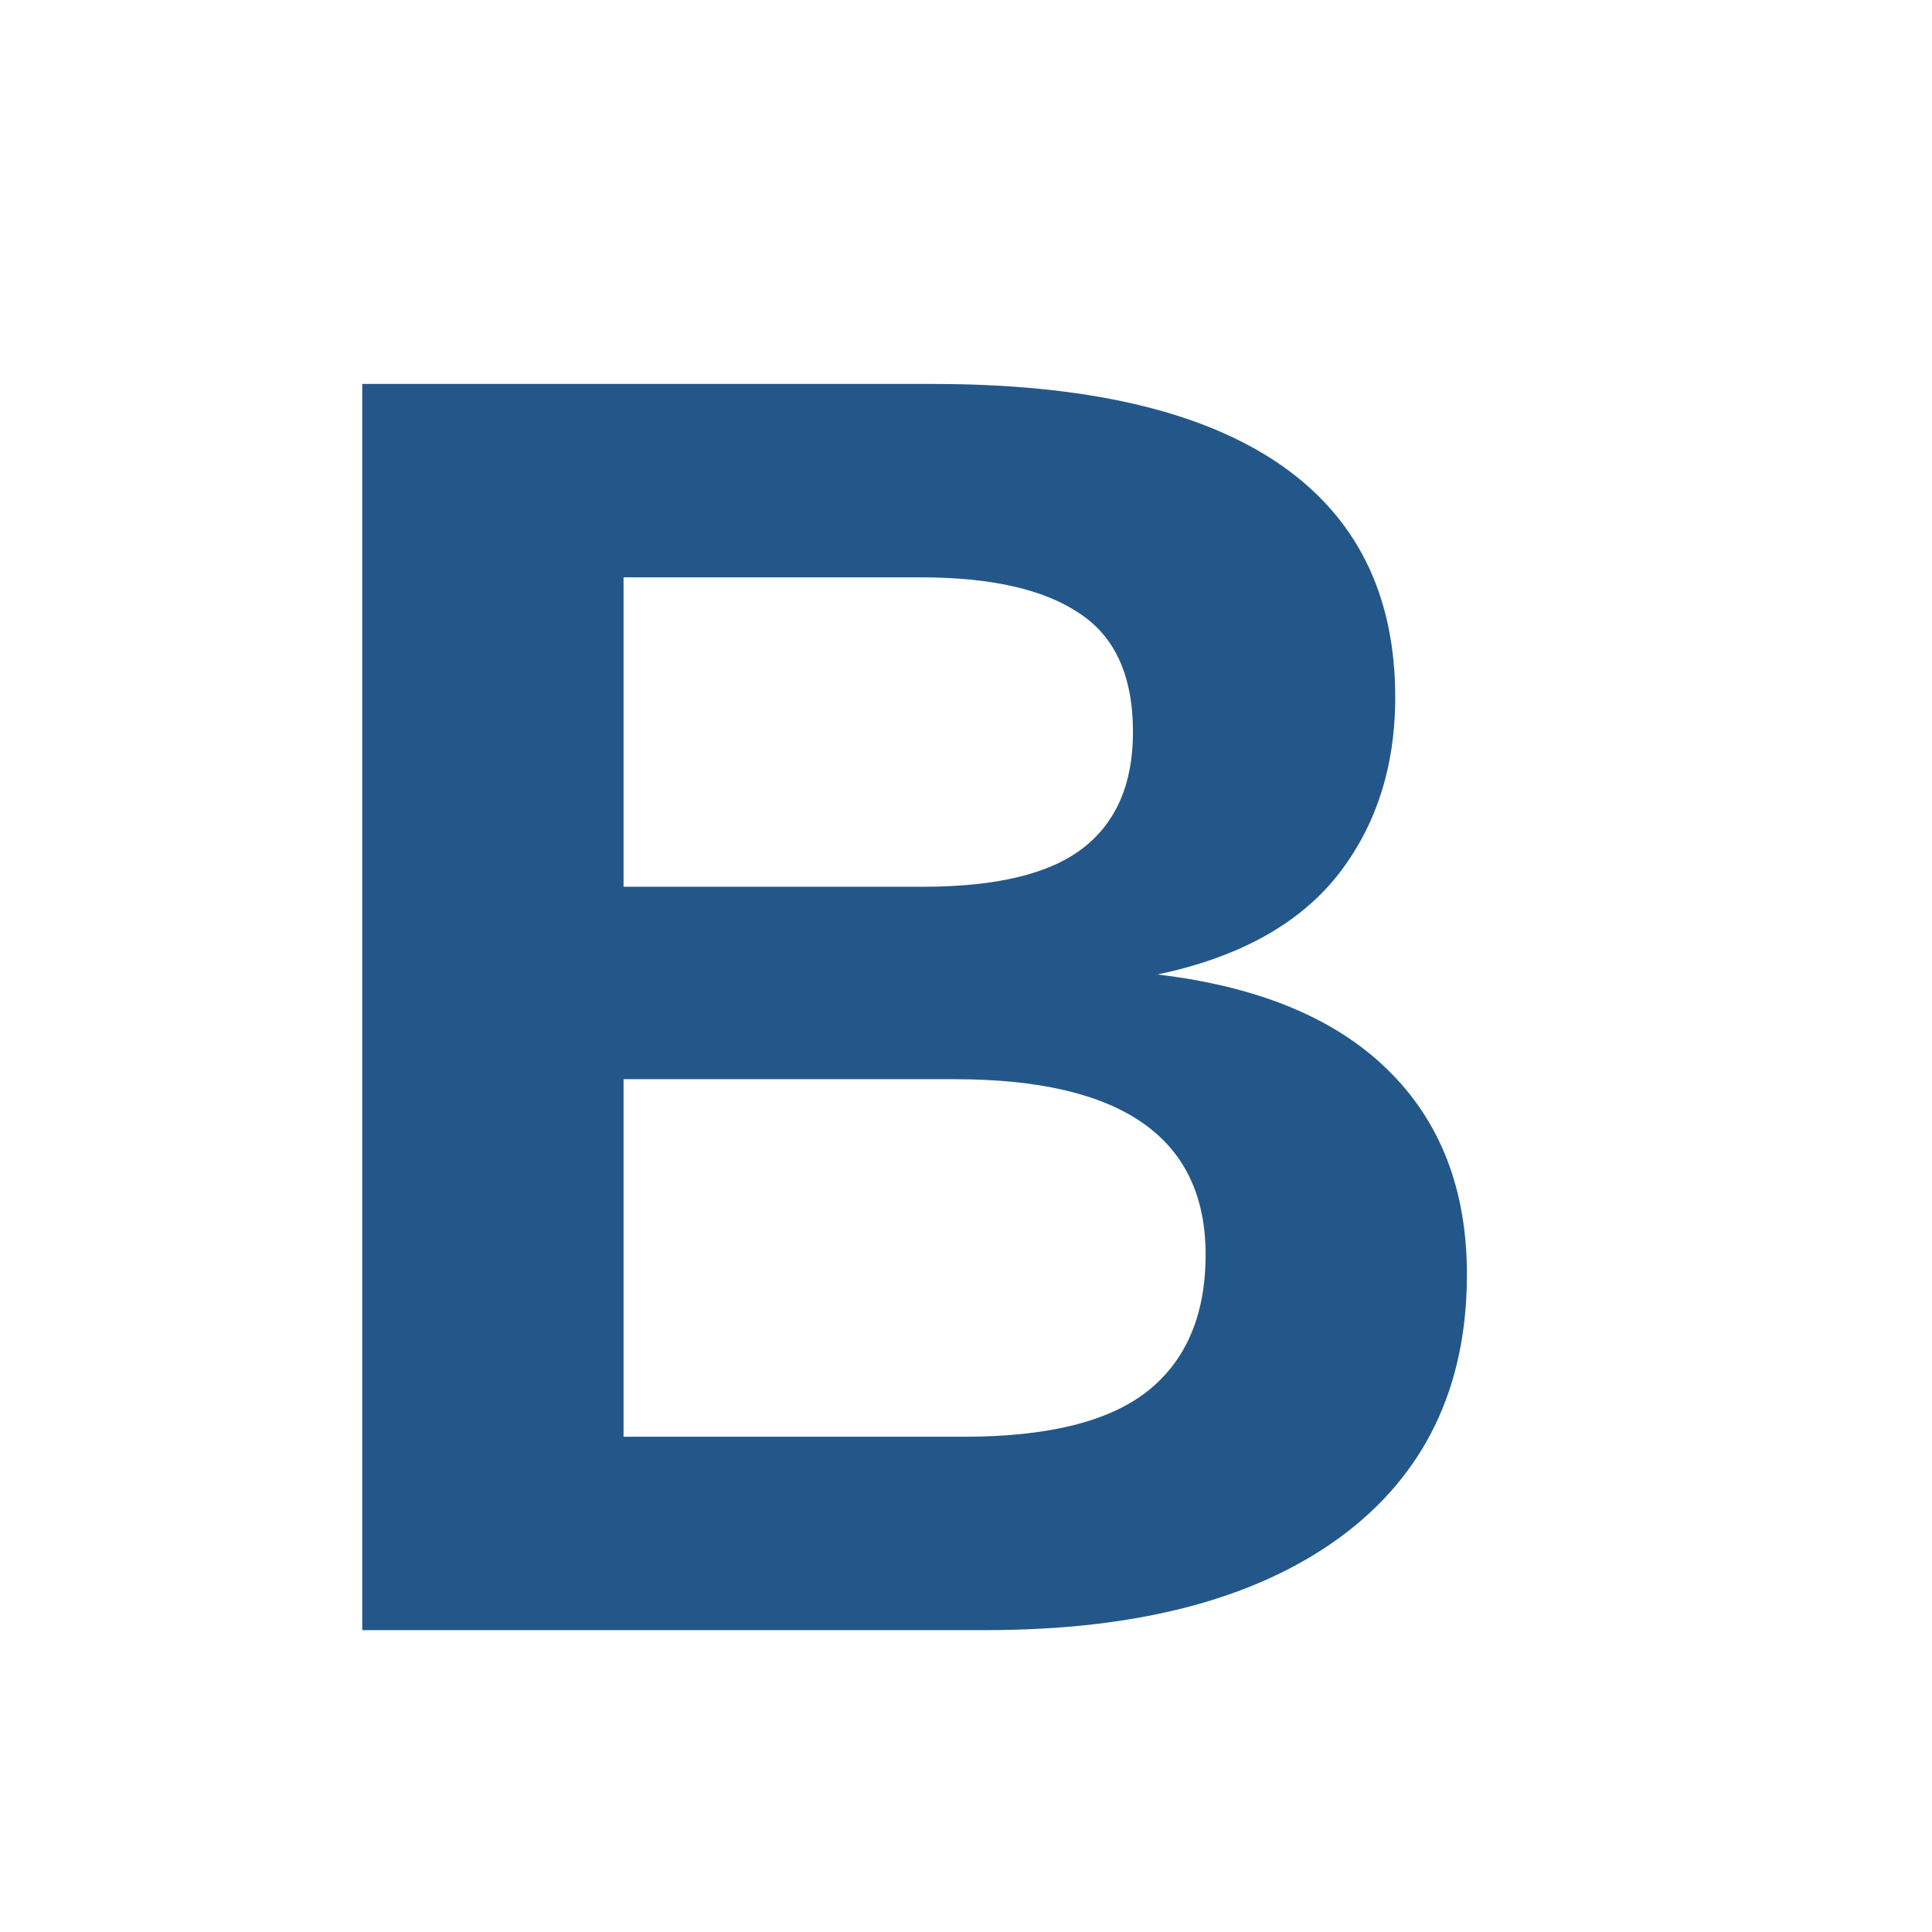
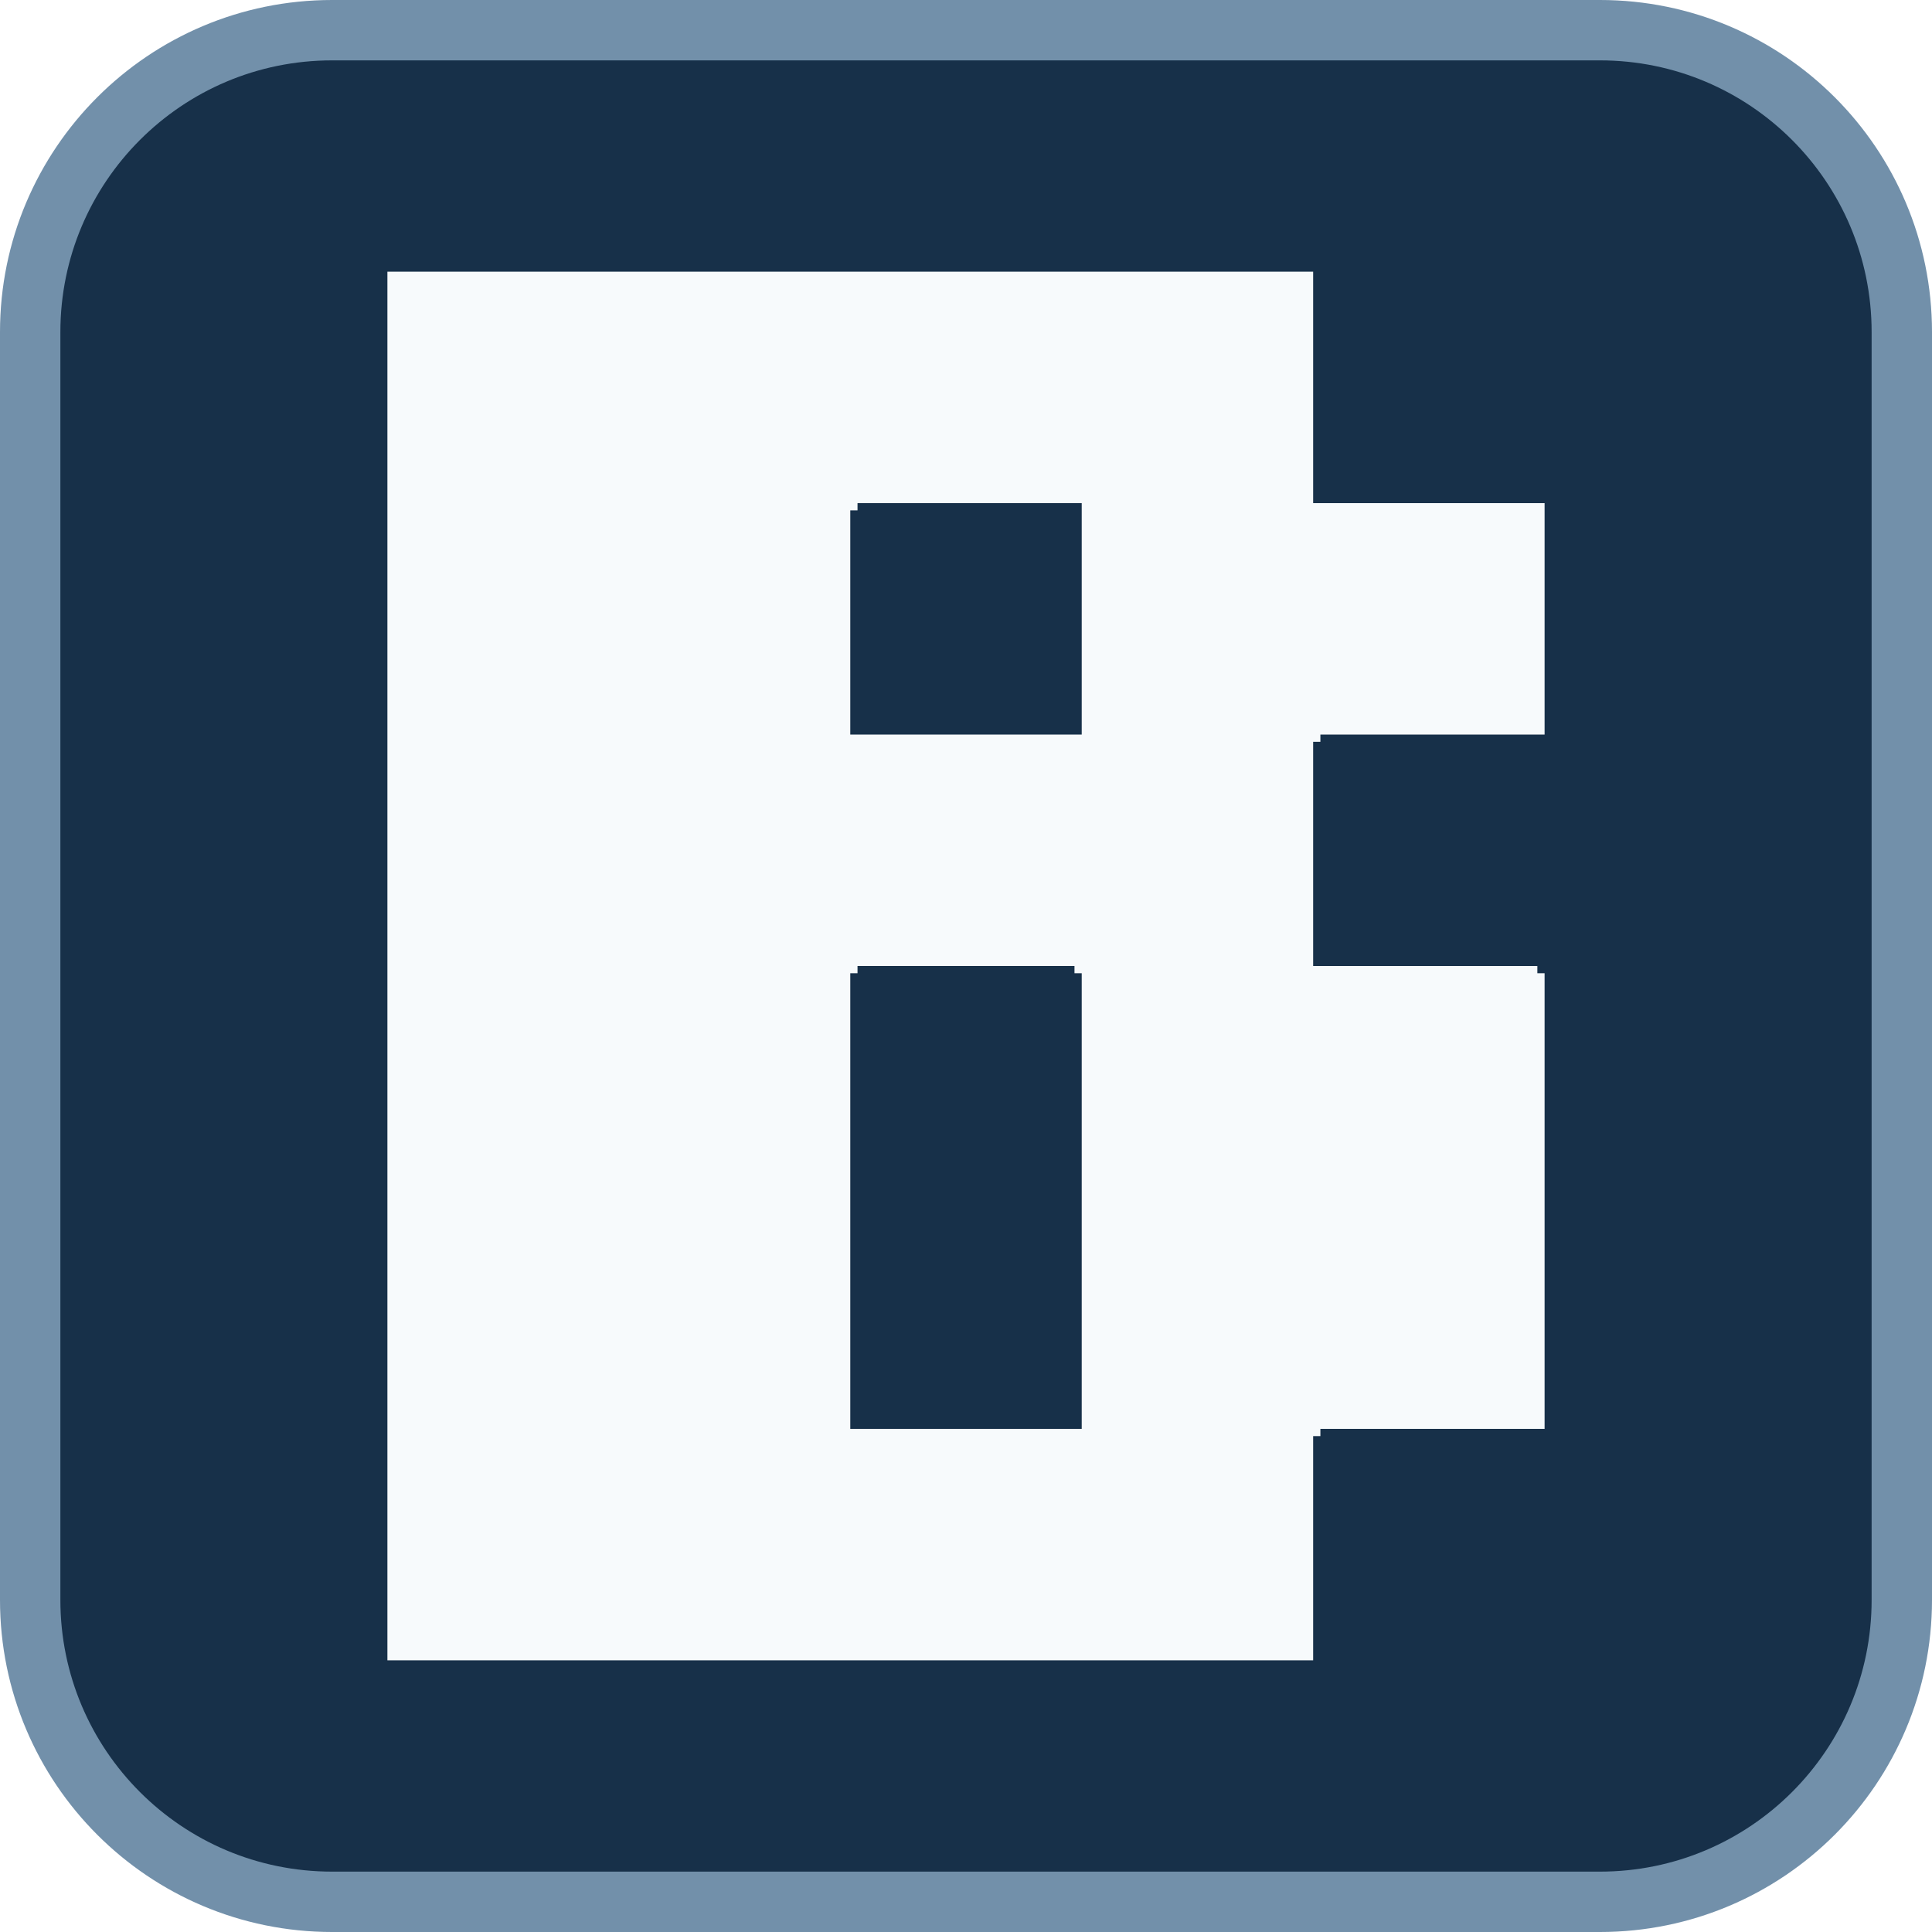
<svg xmlns="http://www.w3.org/2000/svg" viewBox="0 0 32 32">
-   <text x="4" y="27" font-family="Arial,sans-serif" font-weight="700" font-size="30" fill="#245789">B</text>
+   <rect x=".5" y=".5" width="31" height="31" rx="5" fill="#173049" stroke="#7290aa" />
+   <path fill="#f7fafc" transform="translate(-3.166667 -14.42708) scale(0.1197917)" d="M80 158h128v32H80zM80 190h65v1H80zM176 190h64v1H176zM80 191h64v31H80zM176 191h64v31H176zM80 222h129v1H80zM80 223h128v31H80zM80 254h65v1H80zM175 254h64v1H175zM80 255h64v63H80zM176 255h64v63H176zM80 318h129v1H80zM80 319h128v31H80z" />
</svg>
